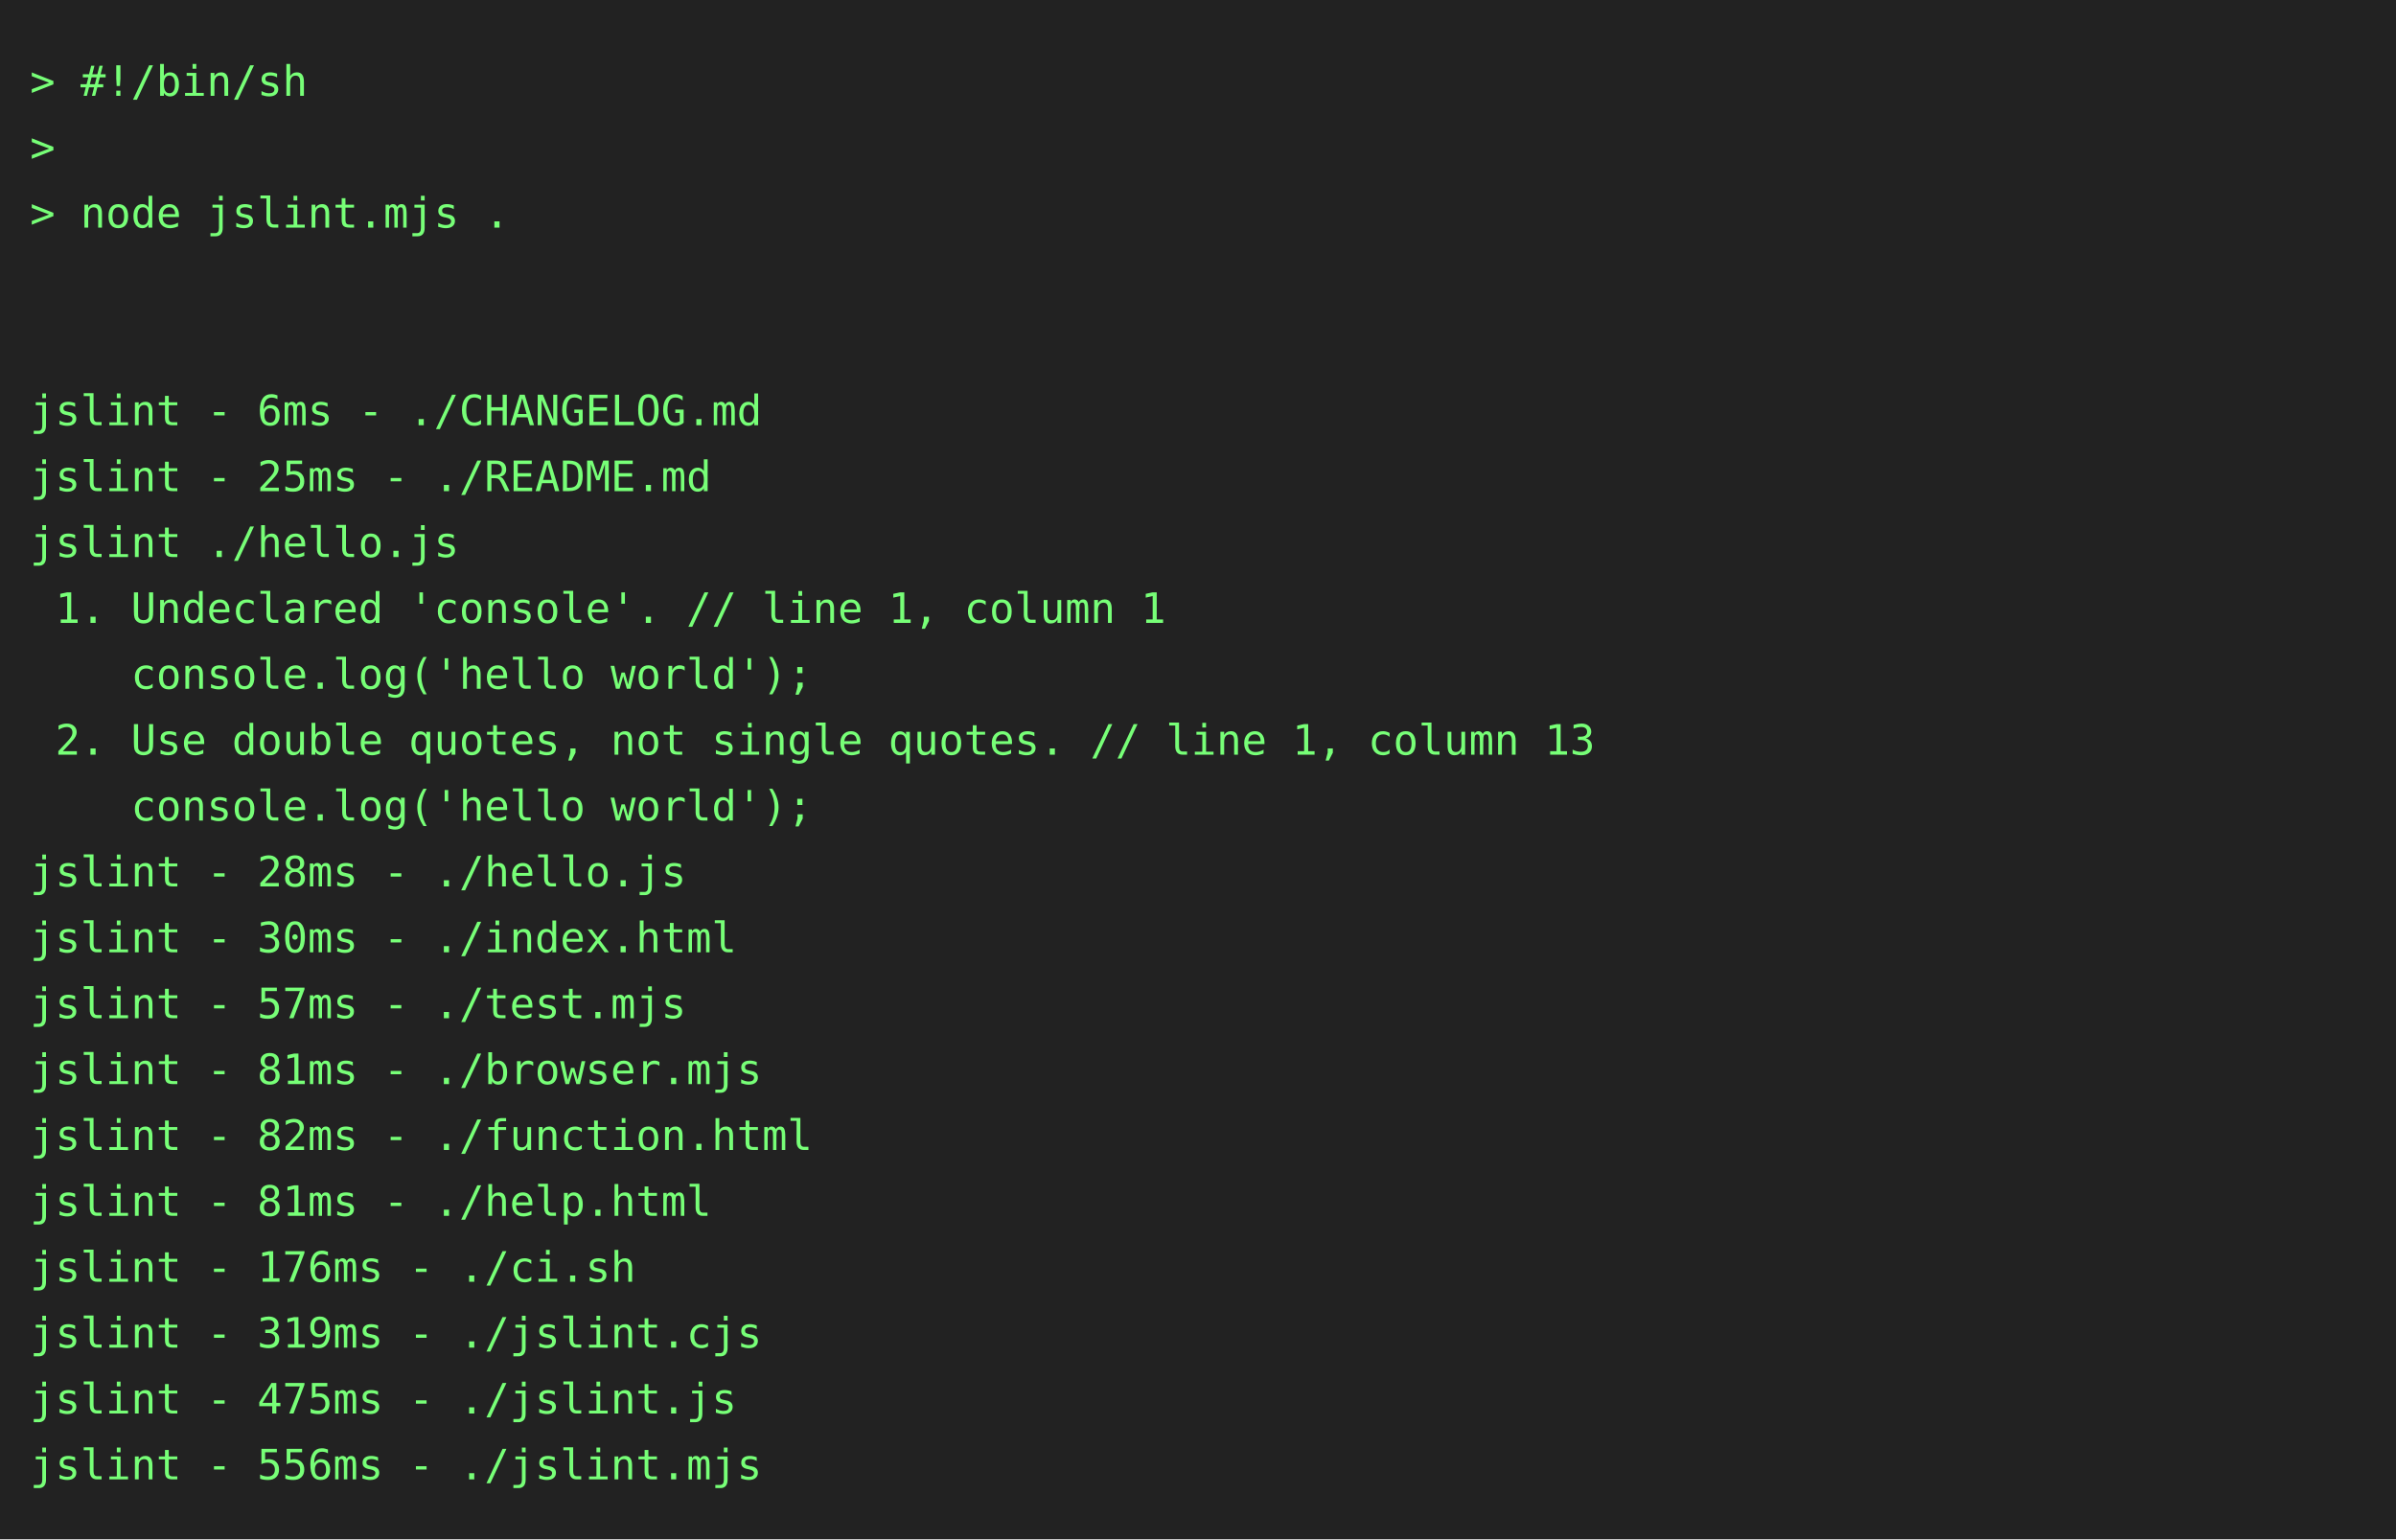
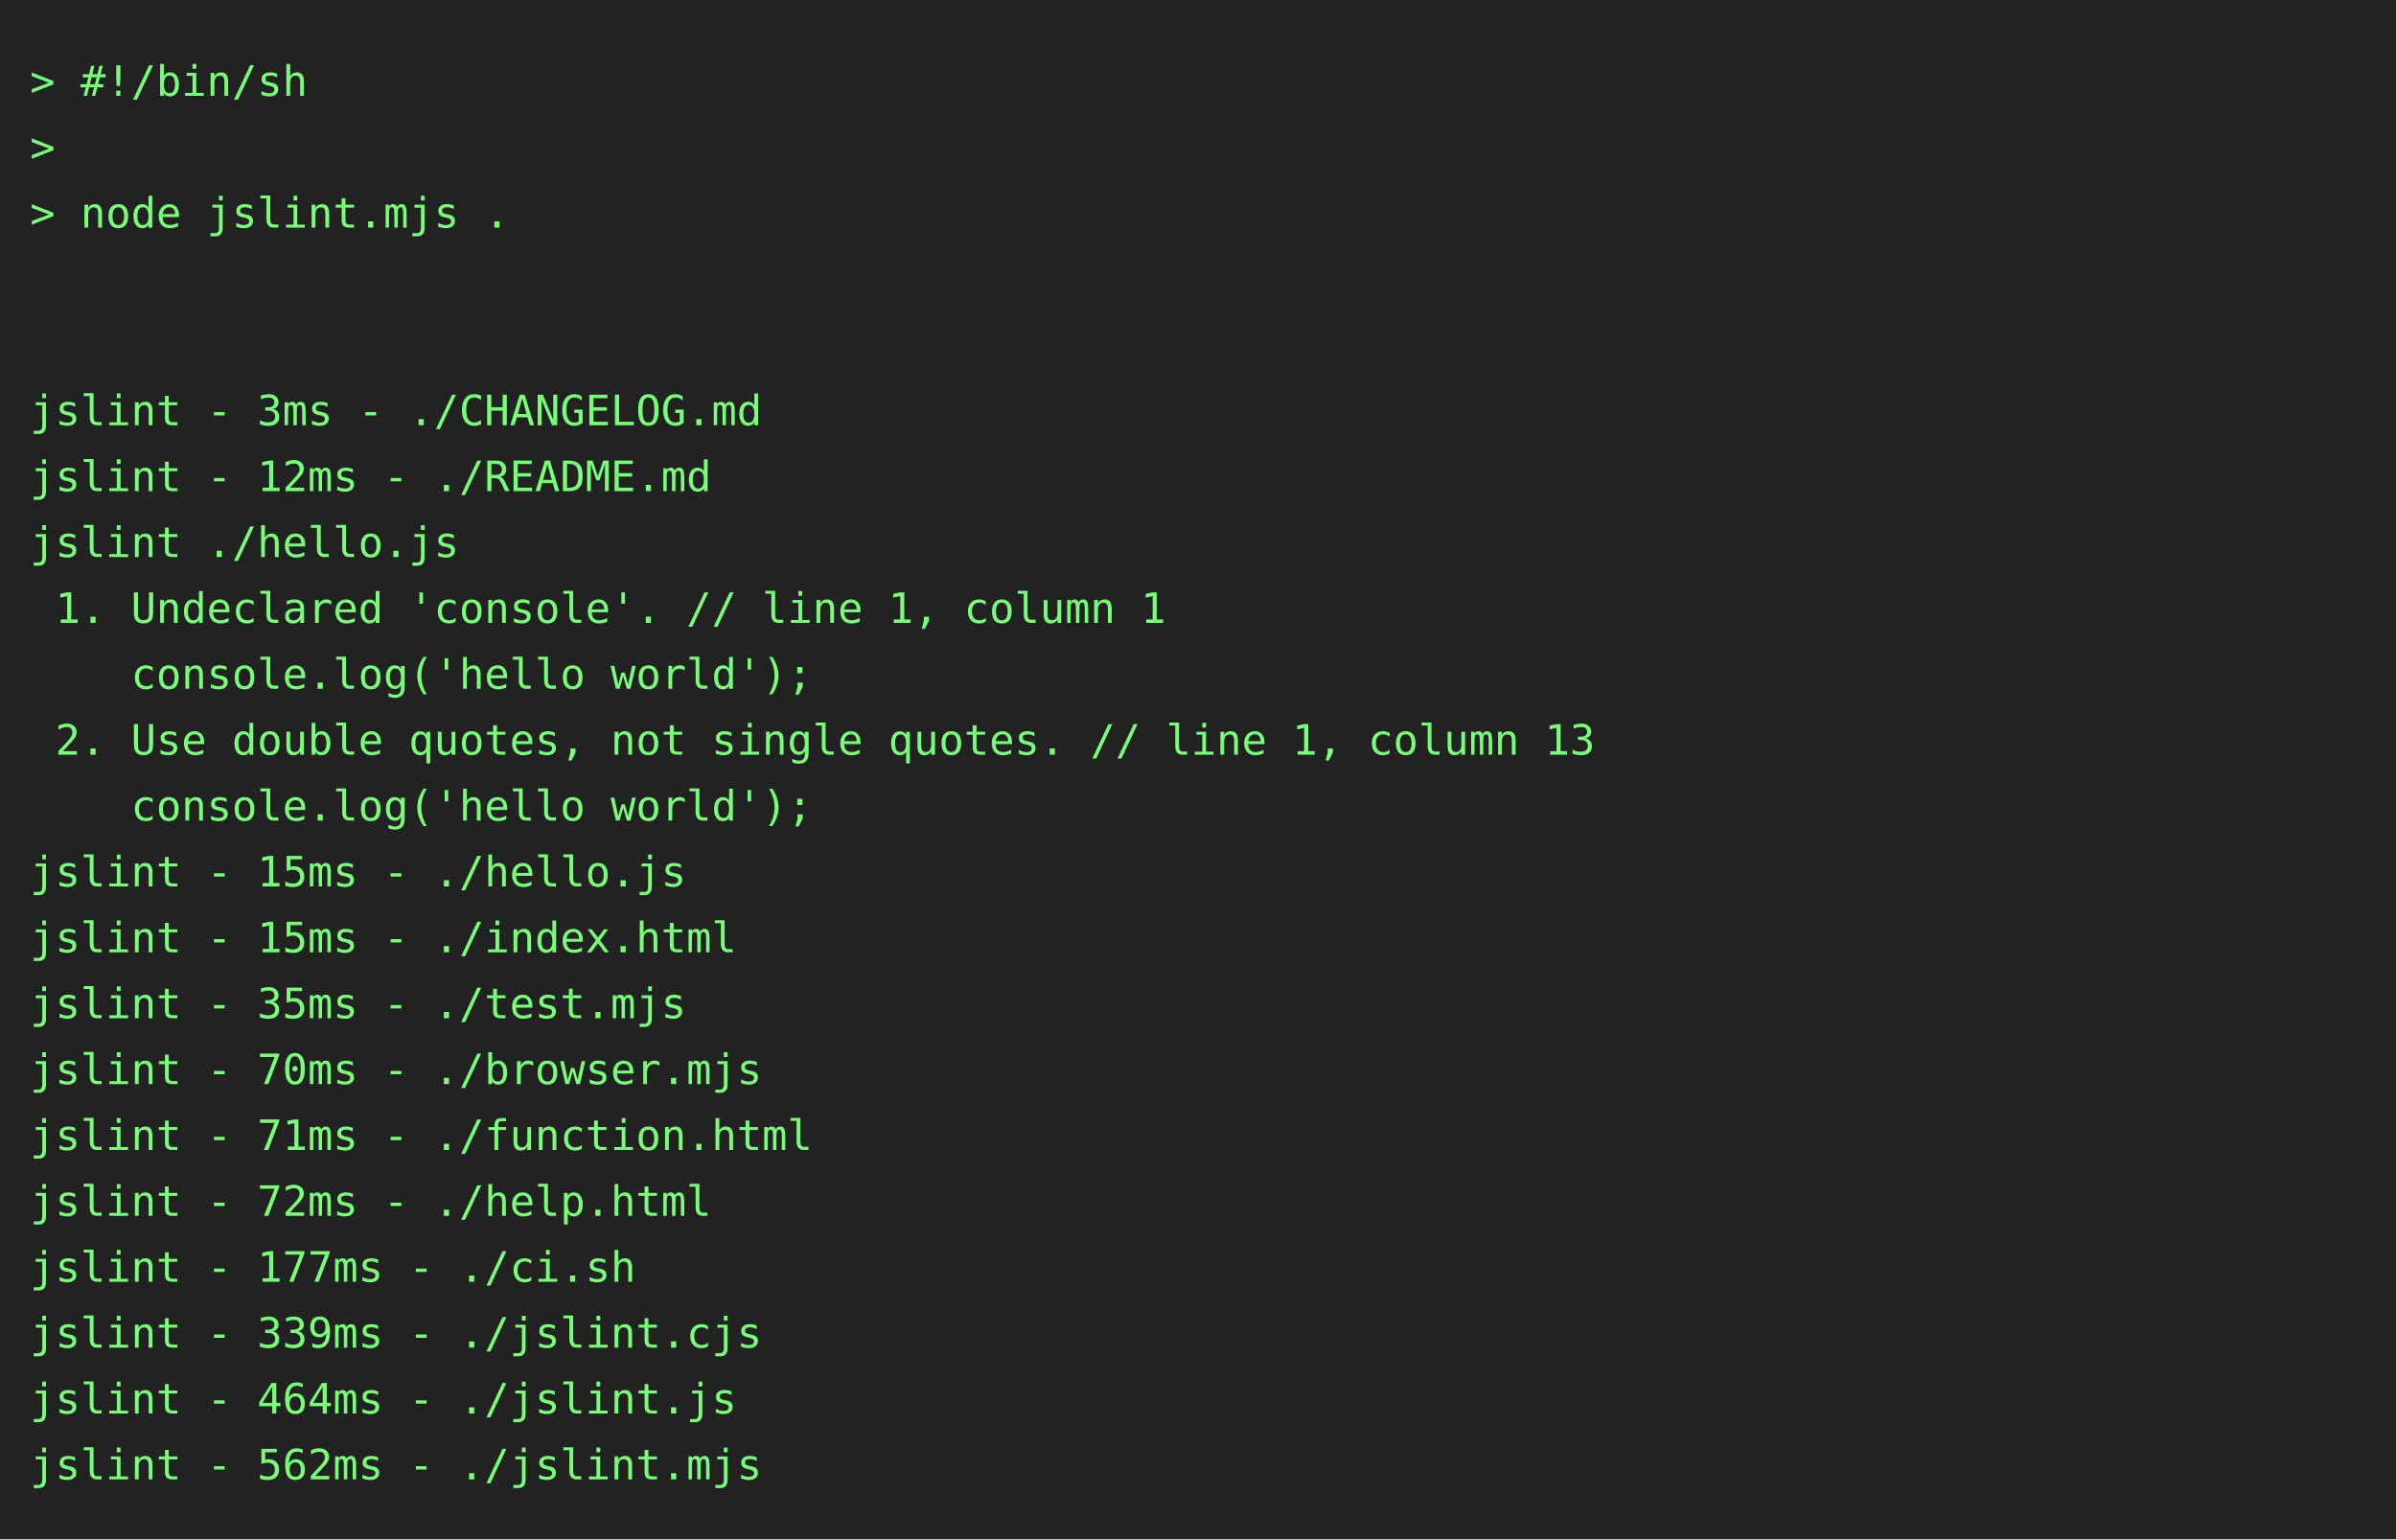
<svg xmlns="http://www.w3.org/2000/svg" height="514" width="800">
  <rect height="514" fill="#222" width="800" />
  <text fill="#7f7" font-family="consolas, menlo, monospace" font-size="14" xml:space="preserve">
    <tspan lengthAdjust="spacingAndGlyphs" textLength="768" x="10" y="32">&gt; #!/bin/sh                                                                                      </tspan>
    <tspan lengthAdjust="spacingAndGlyphs" textLength="768" x="10" y="54">&gt;                                                                                                </tspan>
    <tspan lengthAdjust="spacingAndGlyphs" textLength="768" x="10" y="76">&gt; node jslint.mjs .                                                                              </tspan>
    <tspan lengthAdjust="spacingAndGlyphs" textLength="768" x="10" y="98">                                                                                                 </tspan>
    <tspan lengthAdjust="spacingAndGlyphs" textLength="768" x="10" y="120">                                                                                                 </tspan>
-     <tspan lengthAdjust="spacingAndGlyphs" textLength="768" x="10" y="142">jslint - 6ms - ./CHANGELOG.md                                                                    </tspan>
-     <tspan lengthAdjust="spacingAndGlyphs" textLength="768" x="10" y="164">jslint - 25ms - ./README.md                                                                      </tspan>
+     <tspan lengthAdjust="spacingAndGlyphs" textLength="768" x="10" y="142">jslint - 3ms - ./CHANGELOG.md                                                                    </tspan>
+     <tspan lengthAdjust="spacingAndGlyphs" textLength="768" x="10" y="164">jslint - 12ms - ./README.md                                                                      </tspan>
    <tspan lengthAdjust="spacingAndGlyphs" textLength="768" x="10" y="186">jslint ./hello.js                                                                                </tspan>
    <tspan lengthAdjust="spacingAndGlyphs" textLength="768" x="10" y="208"> 1. Undeclared 'console'. // line 1, column 1                                                    </tspan>
    <tspan lengthAdjust="spacingAndGlyphs" textLength="768" x="10" y="230">    console.log('hello world');                                                                  </tspan>
    <tspan lengthAdjust="spacingAndGlyphs" textLength="768" x="10" y="252"> 2. Use double quotes, not single quotes. // line 1, column 13                                   </tspan>
    <tspan lengthAdjust="spacingAndGlyphs" textLength="768" x="10" y="274">    console.log('hello world');                                                                  </tspan>
-     <tspan lengthAdjust="spacingAndGlyphs" textLength="768" x="10" y="296">jslint - 28ms - ./hello.js                                                                       </tspan>
-     <tspan lengthAdjust="spacingAndGlyphs" textLength="768" x="10" y="318">jslint - 30ms - ./index.html                                                                     </tspan>
-     <tspan lengthAdjust="spacingAndGlyphs" textLength="768" x="10" y="340">jslint - 57ms - ./test.mjs                                                                       </tspan>
-     <tspan lengthAdjust="spacingAndGlyphs" textLength="768" x="10" y="362">jslint - 81ms - ./browser.mjs                                                                    </tspan>
-     <tspan lengthAdjust="spacingAndGlyphs" textLength="768" x="10" y="384">jslint - 82ms - ./function.html                                                                  </tspan>
-     <tspan lengthAdjust="spacingAndGlyphs" textLength="768" x="10" y="406">jslint - 81ms - ./help.html                                                                      </tspan>
-     <tspan lengthAdjust="spacingAndGlyphs" textLength="768" x="10" y="428">jslint - 176ms - ./ci.sh                                                                         </tspan>
-     <tspan lengthAdjust="spacingAndGlyphs" textLength="768" x="10" y="450">jslint - 319ms - ./jslint.cjs                                                                    </tspan>
-     <tspan lengthAdjust="spacingAndGlyphs" textLength="768" x="10" y="472">jslint - 475ms - ./jslint.js                                                                     </tspan>
-     <tspan lengthAdjust="spacingAndGlyphs" textLength="768" x="10" y="494">jslint - 556ms - ./jslint.mjs                                                                    </tspan>
+     <tspan lengthAdjust="spacingAndGlyphs" textLength="768" x="10" y="296">jslint - 15ms - ./hello.js                                                                       </tspan>
+     <tspan lengthAdjust="spacingAndGlyphs" textLength="768" x="10" y="318">jslint - 15ms - ./index.html                                                                     </tspan>
+     <tspan lengthAdjust="spacingAndGlyphs" textLength="768" x="10" y="340">jslint - 35ms - ./test.mjs                                                                       </tspan>
+     <tspan lengthAdjust="spacingAndGlyphs" textLength="768" x="10" y="362">jslint - 70ms - ./browser.mjs                                                                    </tspan>
+     <tspan lengthAdjust="spacingAndGlyphs" textLength="768" x="10" y="384">jslint - 71ms - ./function.html                                                                  </tspan>
+     <tspan lengthAdjust="spacingAndGlyphs" textLength="768" x="10" y="406">jslint - 72ms - ./help.html                                                                      </tspan>
+     <tspan lengthAdjust="spacingAndGlyphs" textLength="768" x="10" y="428">jslint - 177ms - ./ci.sh                                                                         </tspan>
+     <tspan lengthAdjust="spacingAndGlyphs" textLength="768" x="10" y="450">jslint - 339ms - ./jslint.cjs                                                                    </tspan>
+     <tspan lengthAdjust="spacingAndGlyphs" textLength="768" x="10" y="472">jslint - 464ms - ./jslint.js                                                                     </tspan>
+     <tspan lengthAdjust="spacingAndGlyphs" textLength="768" x="10" y="494">jslint - 562ms - ./jslint.mjs                                                                    </tspan>
  </text>
</svg>
